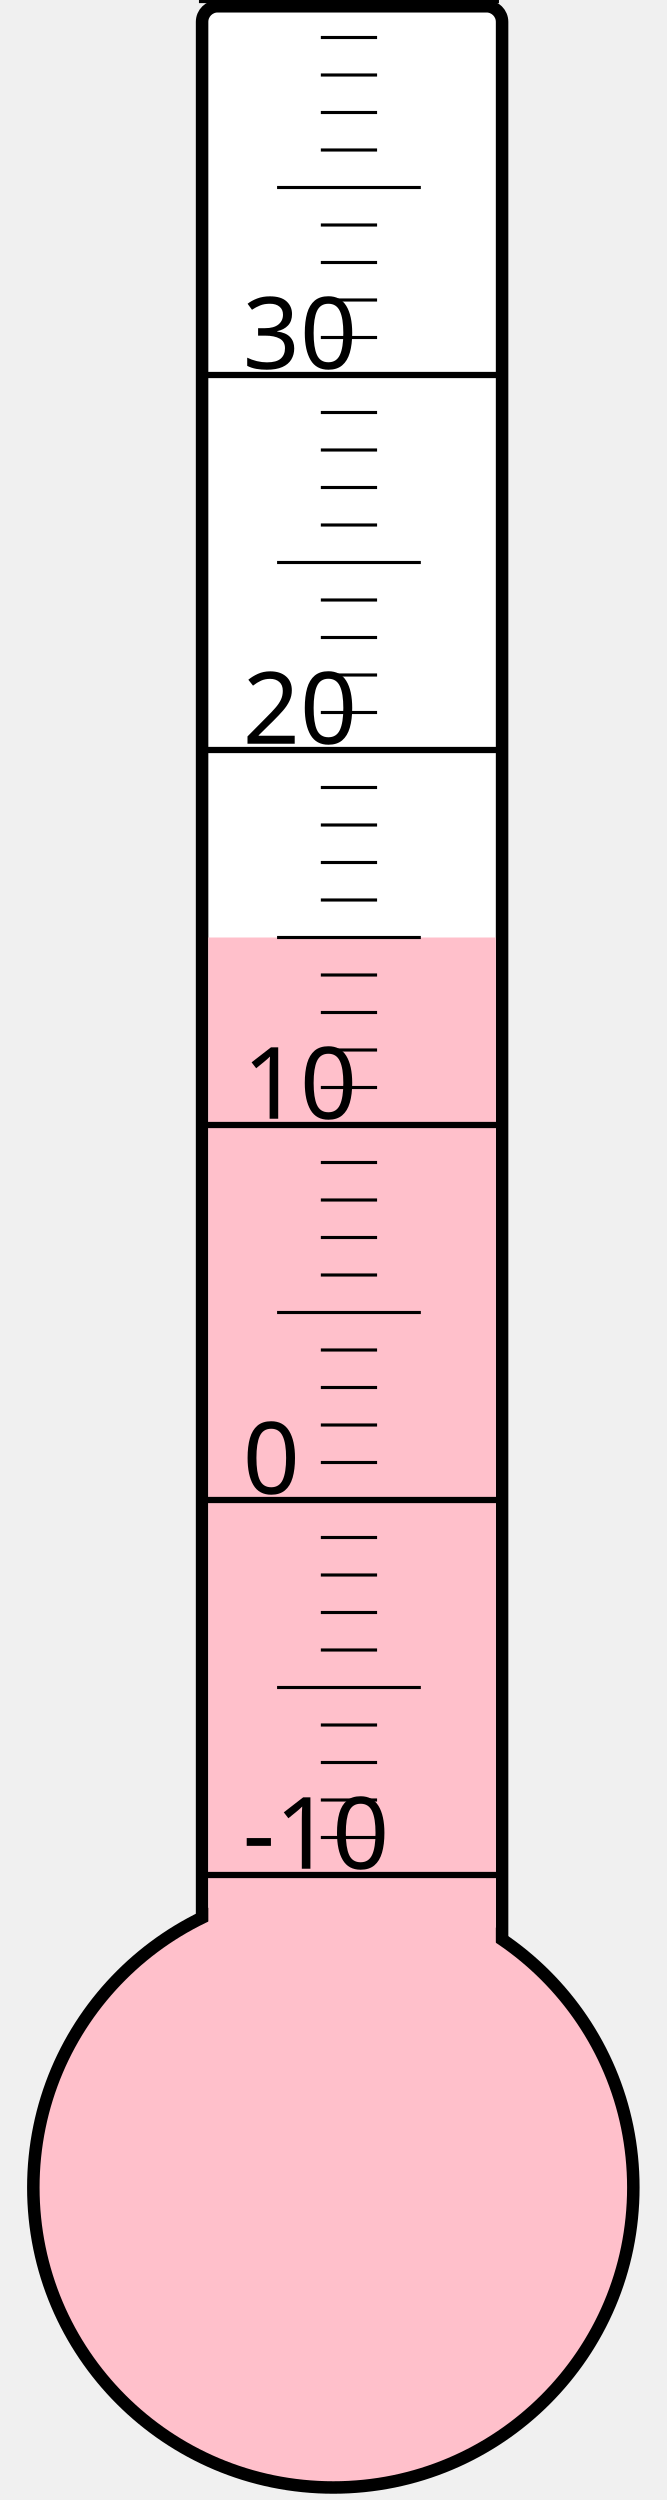
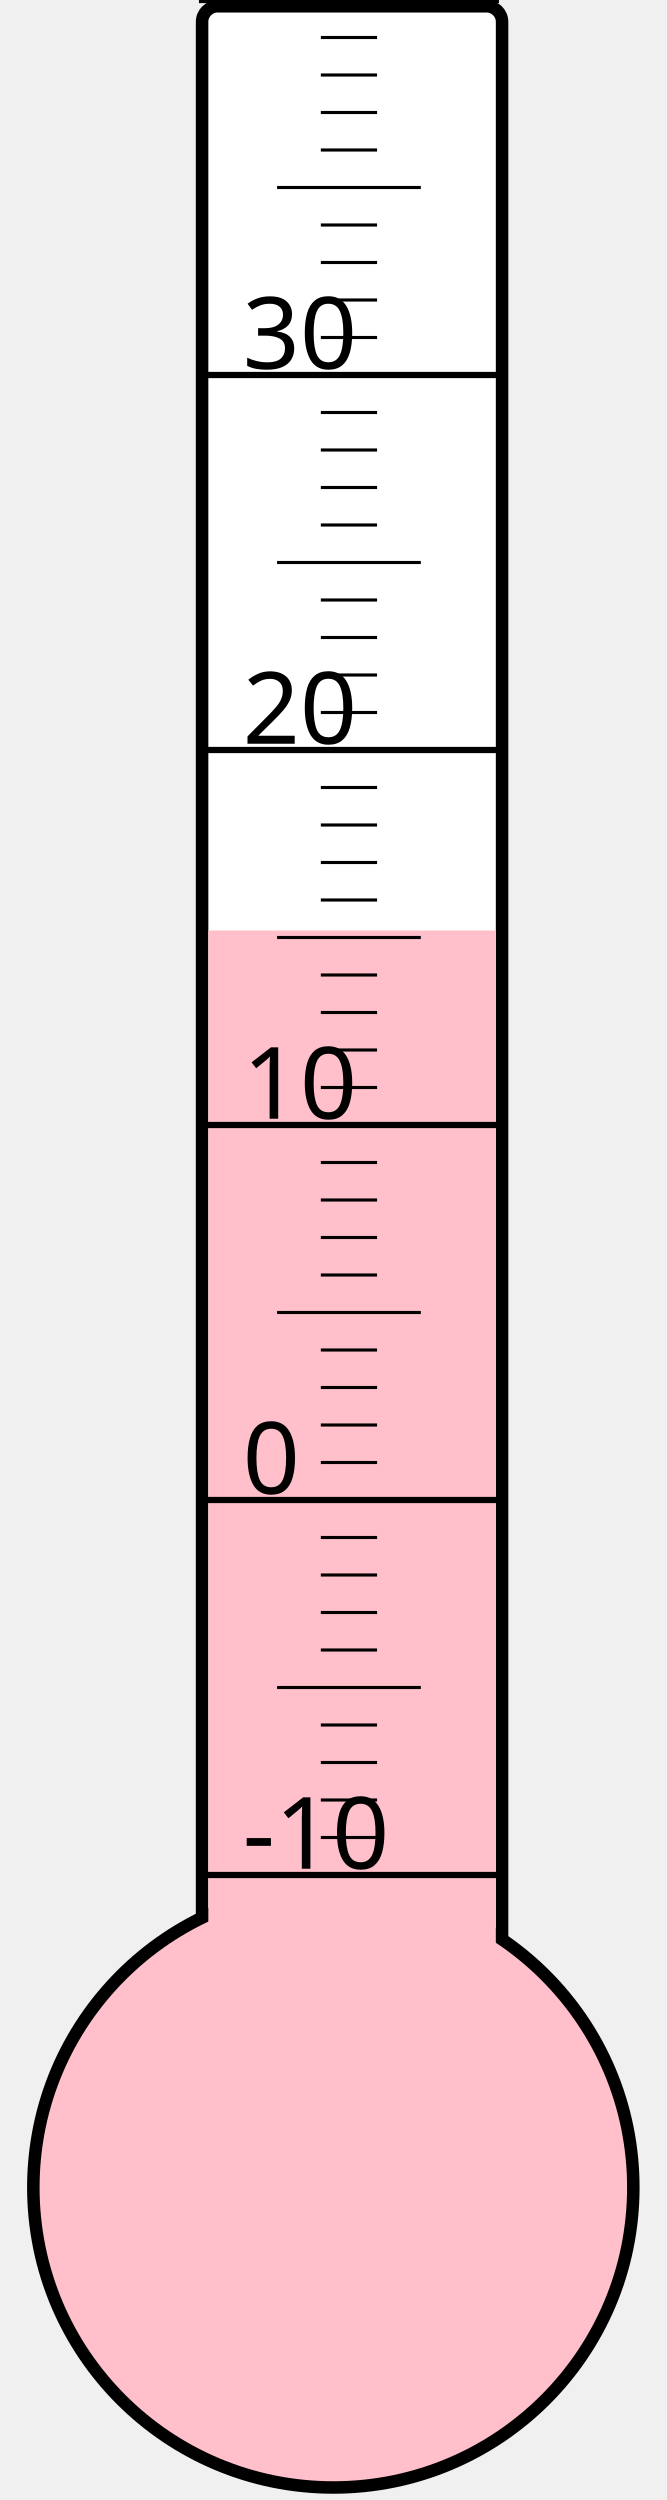
<svg xmlns="http://www.w3.org/2000/svg" width="40px" height="150px" viewBox="0 0 200 800">
  <rect width="200" height="800" x="0" y="0" style="fill: #ffffeb; fill-opacity: 0;" />
  <rect width="96" height="680" x="58" y="2" rx="5" ry="5" style="fill: white; fill-opacity: 1; stroke: black; stroke-width: 4;" />
  <circle cx="100" cy="700" r="96" style="fill: pink; stroke: black; stroke-width: 4;" />
-   <rect width="92" height="400.0" x="60" y="300.0" style="fill: pink; fill-opacity: 1; stroke-width: 0;" />
+   <rect width="92" height="402.25" x="60" y="297.75" style="fill: pink; fill-opacity: 1; stroke-width: 0;" />
  <text x="71" y="598" style="font-family: sans-serif; font-size: 24pt;">-10</text>
  <text x="71" y="478" style="font-family: sans-serif; font-size: 24pt;">0</text>
  <text x="71" y="358" style="font-family: sans-serif; font-size: 24pt;">10</text>
  <text x="71" y="238" style="font-family: sans-serif; font-size: 24pt;">20</text>
  <text x="71" y="118" style="font-family: sans-serif; font-size: 24pt;">30</text>
  <g style="stroke: black;">
    <line x1="57" y1="600" x2="153" y2="600" style="stroke-width: 2;" />
    <line x1="96" y1="588" x2="114" y2="588" style="stroke-width: 1;" />
    <line x1="96" y1="576" x2="114" y2="576" style="stroke-width: 1;" />
    <line x1="96" y1="564" x2="114" y2="564" style="stroke-width: 1;" />
    <line x1="96" y1="552" x2="114" y2="552" style="stroke-width: 1;" />
    <line x1="82" y1="540" x2="128" y2="540" style="stroke-width: 1;" />
    <line x1="96" y1="528" x2="114" y2="528" style="stroke-width: 1;" />
    <line x1="96" y1="516" x2="114" y2="516" style="stroke-width: 1;" />
    <line x1="96" y1="504" x2="114" y2="504" style="stroke-width: 1;" />
    <line x1="96" y1="492" x2="114" y2="492" style="stroke-width: 1;" />
    <line x1="57" y1="480" x2="153" y2="480" style="stroke-width: 2;" />
    <line x1="96" y1="468" x2="114" y2="468" style="stroke-width: 1;" />
    <line x1="96" y1="456" x2="114" y2="456" style="stroke-width: 1;" />
    <line x1="96" y1="444" x2="114" y2="444" style="stroke-width: 1;" />
    <line x1="96" y1="432" x2="114" y2="432" style="stroke-width: 1;" />
    <line x1="82" y1="420" x2="128" y2="420" style="stroke-width: 1;" />
    <line x1="96" y1="408" x2="114" y2="408" style="stroke-width: 1;" />
    <line x1="96" y1="396" x2="114" y2="396" style="stroke-width: 1;" />
    <line x1="96" y1="384" x2="114" y2="384" style="stroke-width: 1;" />
    <line x1="96" y1="372" x2="114" y2="372" style="stroke-width: 1;" />
    <line x1="57" y1="360" x2="153" y2="360" style="stroke-width: 2;" />
    <line x1="96" y1="348" x2="114" y2="348" style="stroke-width: 1;" />
    <line x1="96" y1="336" x2="114" y2="336" style="stroke-width: 1;" />
    <line x1="96" y1="324" x2="114" y2="324" style="stroke-width: 1;" />
    <line x1="96" y1="312" x2="114" y2="312" style="stroke-width: 1;" />
    <line x1="82" y1="300" x2="128" y2="300" style="stroke-width: 1;" />
    <line x1="96" y1="288" x2="114" y2="288" style="stroke-width: 1;" />
    <line x1="96" y1="276" x2="114" y2="276" style="stroke-width: 1;" />
    <line x1="96" y1="264" x2="114" y2="264" style="stroke-width: 1;" />
    <line x1="96" y1="252" x2="114" y2="252" style="stroke-width: 1;" />
    <line x1="57" y1="240" x2="153" y2="240" style="stroke-width: 2;" />
    <line x1="96" y1="228" x2="114" y2="228" style="stroke-width: 1;" />
    <line x1="96" y1="216" x2="114" y2="216" style="stroke-width: 1;" />
    <line x1="96" y1="204" x2="114" y2="204" style="stroke-width: 1;" />
    <line x1="96" y1="192" x2="114" y2="192" style="stroke-width: 1;" />
    <line x1="82" y1="180" x2="128" y2="180" style="stroke-width: 1;" />
    <line x1="96" y1="168" x2="114" y2="168" style="stroke-width: 1;" />
    <line x1="96" y1="156" x2="114" y2="156" style="stroke-width: 1;" />
    <line x1="96" y1="144" x2="114" y2="144" style="stroke-width: 1;" />
    <line x1="96" y1="132" x2="114" y2="132" style="stroke-width: 1;" />
    <line x1="57" y1="120" x2="153" y2="120" style="stroke-width: 2;" />
    <line x1="96" y1="108" x2="114" y2="108" style="stroke-width: 1;" />
    <line x1="96" y1="96" x2="114" y2="96" style="stroke-width: 1;" />
    <line x1="96" y1="84" x2="114" y2="84" style="stroke-width: 1;" />
    <line x1="96" y1="72" x2="114" y2="72" style="stroke-width: 1;" />
    <line x1="82" y1="60" x2="128" y2="60" style="stroke-width: 1;" />
    <line x1="96" y1="48" x2="114" y2="48" style="stroke-width: 1;" />
    <line x1="96" y1="36" x2="114" y2="36" style="stroke-width: 1;" />
    <line x1="96" y1="24" x2="114" y2="24" style="stroke-width: 1;" />
    <line x1="96" y1="12" x2="114" y2="12" style="stroke-width: 1;" />
    <line x1="57" y1="0" x2="153" y2="0" style="stroke-width: 2;" />
  </g>
</svg>
